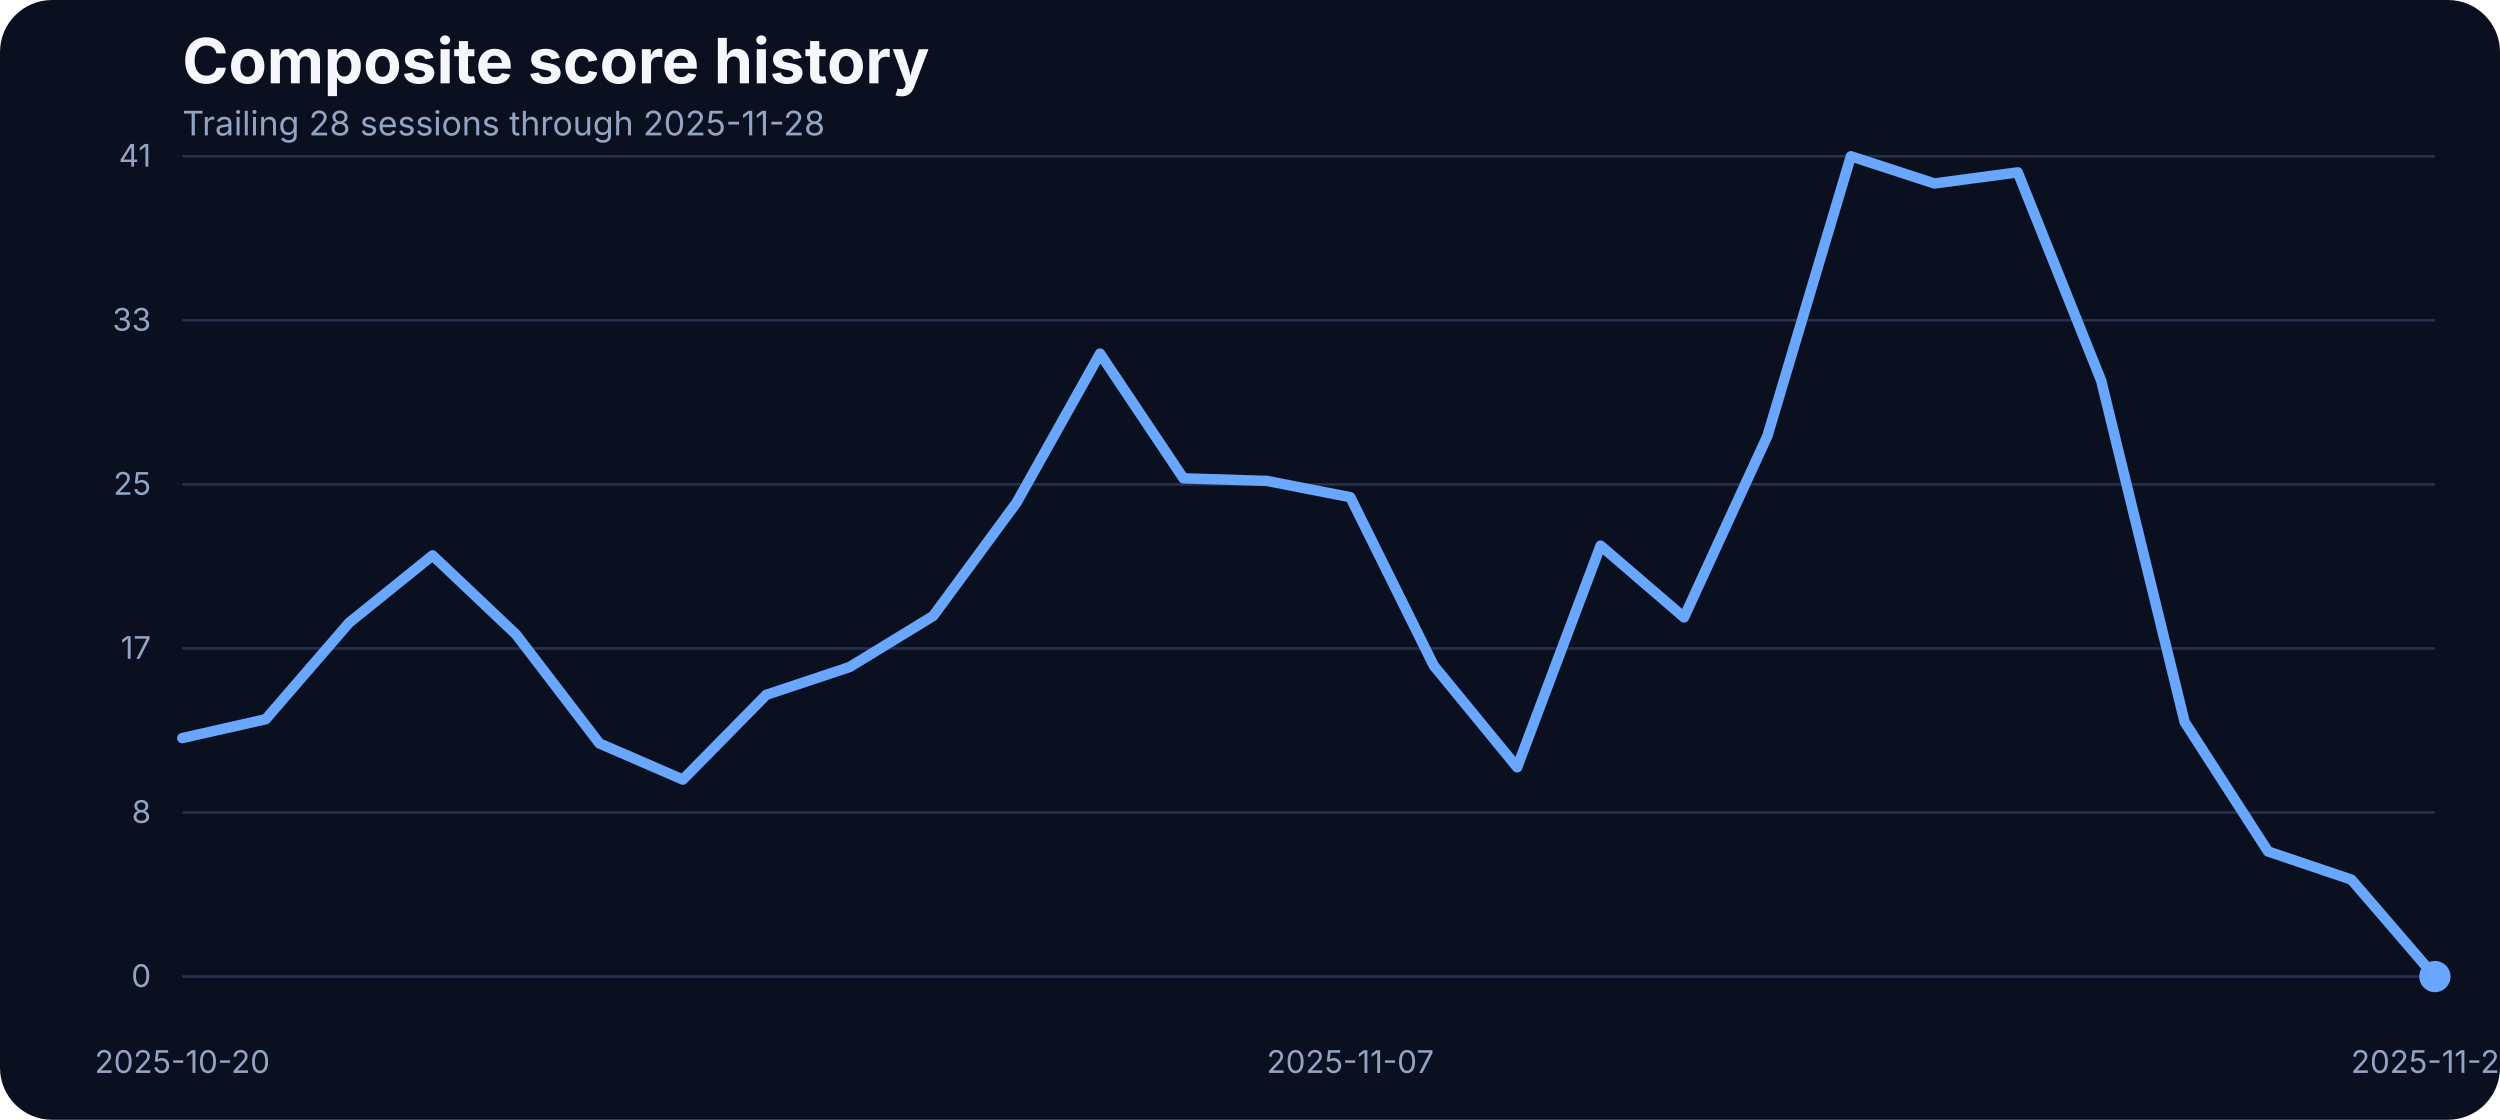
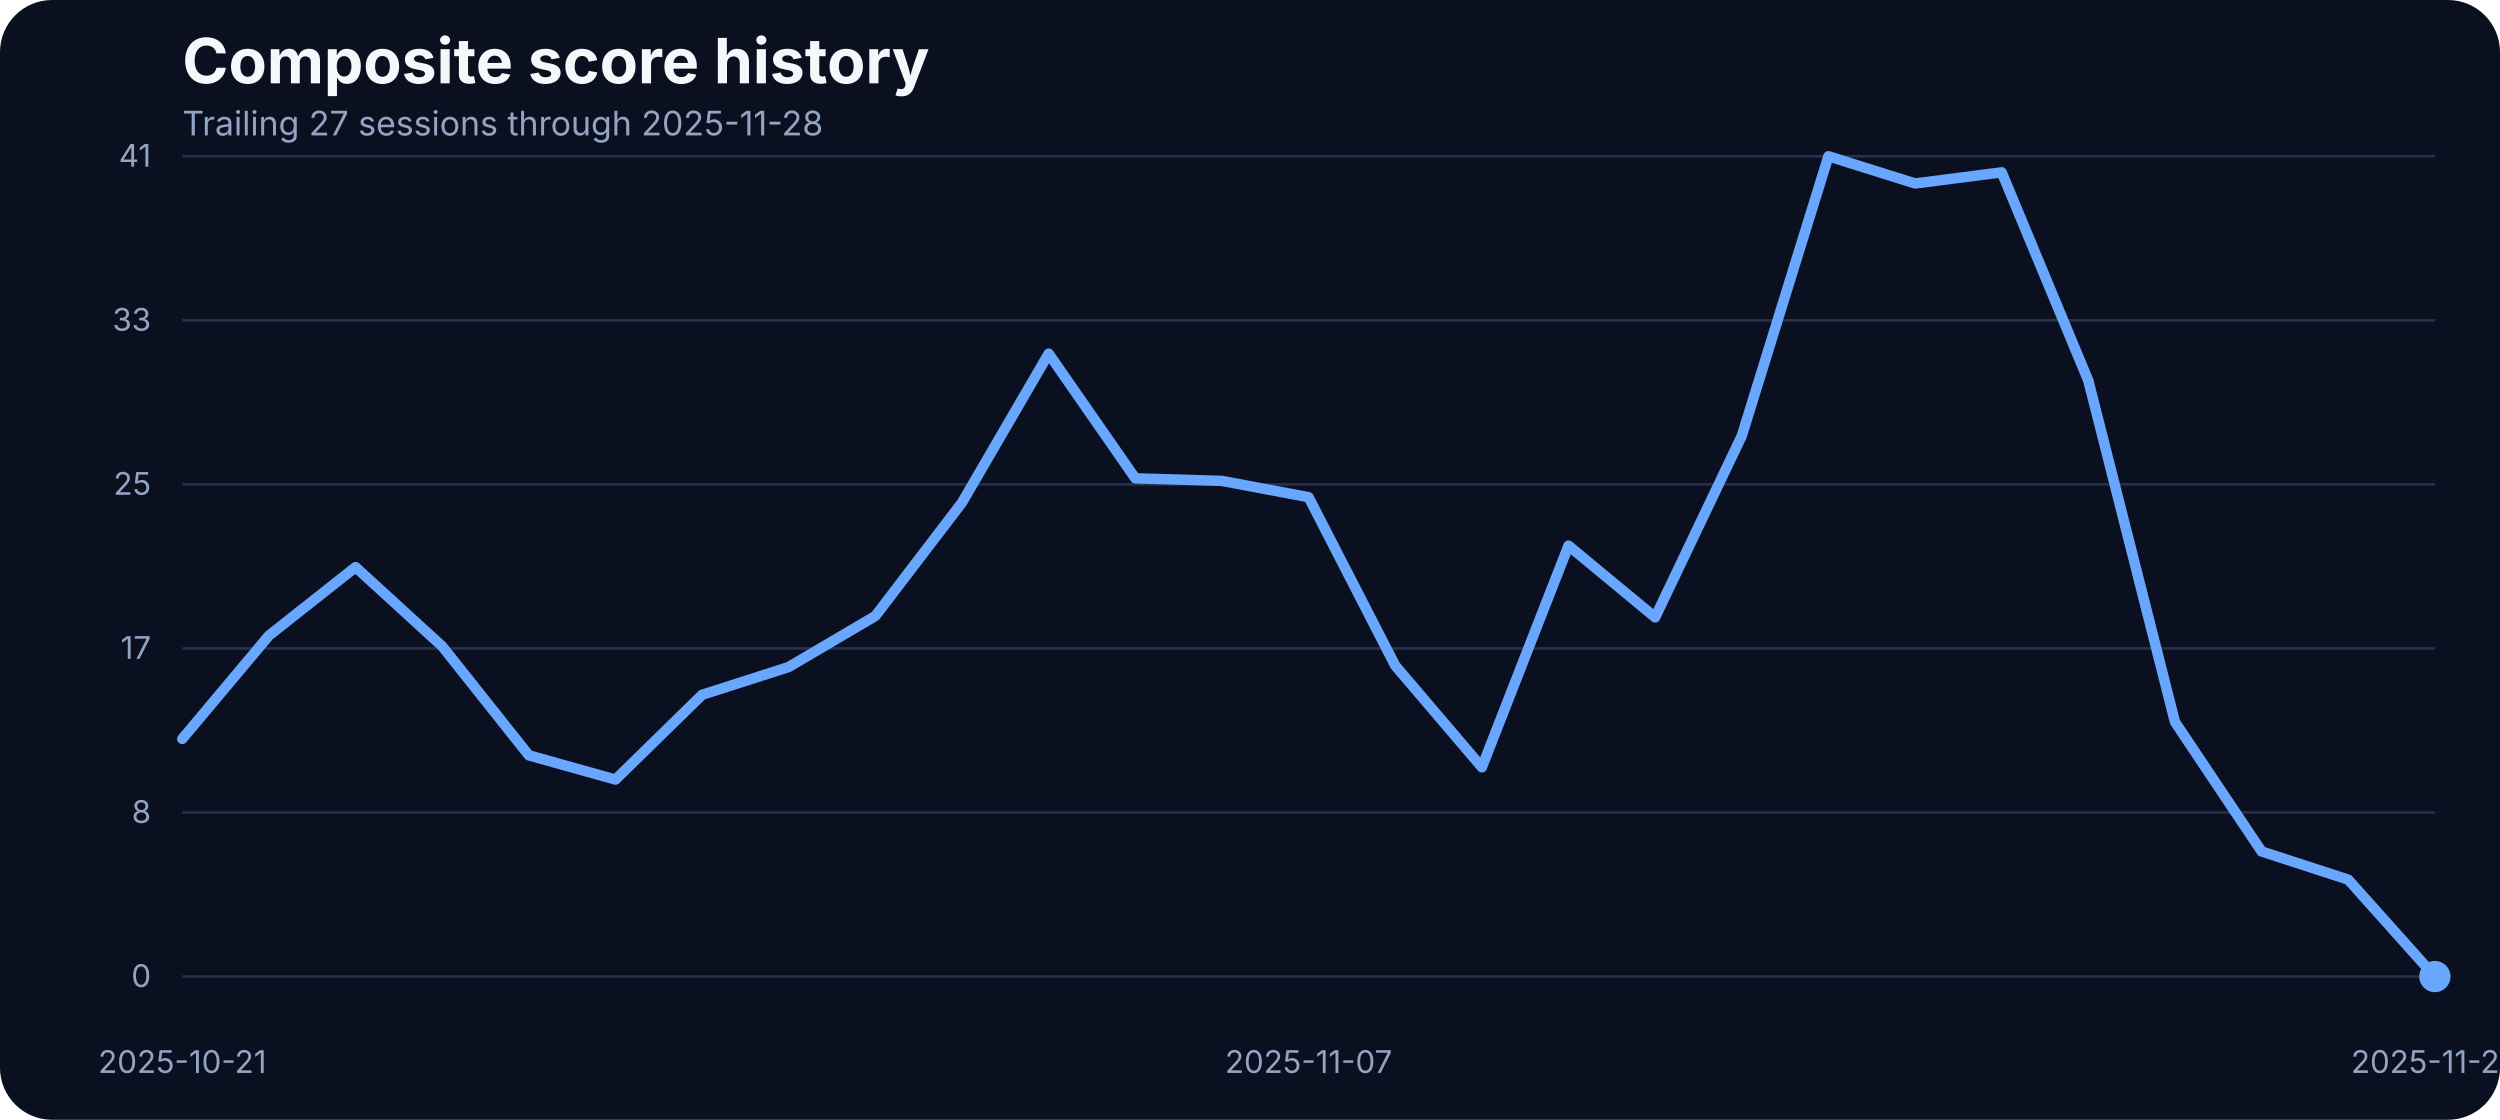
<svg xmlns="http://www.w3.org/2000/svg" width="960" height="430" viewBox="0 0 960 430" role="img" aria-label="Composite score history">
  <rect width="100%" height="100%" fill="#0b1020" rx="20" />
  <text x="70" y="32" fill="#f5f7fb" font-family="Inter, Arial, sans-serif" font-size="24" font-weight="700">Composite score history</text>
-   <text x="70" y="52" fill="#93a4c3" font-family="Inter, Arial, sans-serif" font-size="13">Trailing 28 sessions through 2025-11-28</text>
+   <text x="70" y="52" fill="#93a4c3" font-family="Inter, Arial, sans-serif" font-size="13">Trailing 27 sessions through 2025-11-28</text>
  <line x1="70" x2="935" y1="375.00" y2="375.00" stroke="#27314e" stroke-width="1" />
  <text x="58" y="379.00" text-anchor="end" fill="#93a4c3" font-family="Inter, Arial, sans-serif" font-size="12">0</text>
  <line x1="70" x2="935" y1="312.00" y2="312.00" stroke="#27314e" stroke-width="1" />
  <text x="58" y="316.00" text-anchor="end" fill="#93a4c3" font-family="Inter, Arial, sans-serif" font-size="12">8</text>
  <line x1="70" x2="935" y1="249.00" y2="249.00" stroke="#27314e" stroke-width="1" />
  <text x="58" y="253.00" text-anchor="end" fill="#93a4c3" font-family="Inter, Arial, sans-serif" font-size="12">17</text>
  <line x1="70" x2="935" y1="186.00" y2="186.00" stroke="#27314e" stroke-width="1" />
  <text x="58" y="190.00" text-anchor="end" fill="#93a4c3" font-family="Inter, Arial, sans-serif" font-size="12">25</text>
  <line x1="70" x2="935" y1="123.00" y2="123.00" stroke="#27314e" stroke-width="1" />
  <text x="58" y="127.00" text-anchor="end" fill="#93a4c3" font-family="Inter, Arial, sans-serif" font-size="12">33</text>
  <line x1="70" x2="935" y1="60.00" y2="60.00" stroke="#27314e" stroke-width="1" />
  <text x="58" y="64.00" text-anchor="end" fill="#93a4c3" font-family="Inter, Arial, sans-serif" font-size="12">41</text>
-   <text x="70.00" y="412" text-anchor="middle" fill="#93a4c3" font-family="Inter, Arial, sans-serif" font-size="12">2025-10-20</text>
-   <text x="518.52" y="412" text-anchor="middle" fill="#93a4c3" font-family="Inter, Arial, sans-serif" font-size="12">2025-11-07</text>
+   <text x="70.00" y="412" text-anchor="middle" fill="#93a4c3" font-family="Inter, Arial, sans-serif" font-size="12">2025-10-21</text>
+   <text x="502.50" y="412" text-anchor="middle" fill="#93a4c3" font-family="Inter, Arial, sans-serif" font-size="12">2025-11-07</text>
  <text x="935.00" y="412" text-anchor="middle" fill="#93a4c3" font-family="Inter, Arial, sans-serif" font-size="12">2025-11-28</text>
-   <path d="M 70.00 283.42 L 102.04 276.18 L 134.07 239.12 L 166.11 213.27 L 198.15 243.62 L 230.19 285.48 L 262.22 299.36 L 294.26 266.80 L 326.30 256.12 L 358.33 236.53 L 390.37 192.98 L 422.41 135.80 L 454.44 183.68 L 486.48 184.67 L 518.52 190.93 L 550.56 255.59 L 582.59 294.63 L 614.63 209.53 L 646.67 237.06 L 678.70 167.36 L 710.74 60.00 L 742.78 70.45 L 774.81 66.18 L 806.85 146.17 L 838.89 277.24 L 870.93 326.96 L 902.96 337.79 L 935.00 375.00" fill="none" stroke="#69a7ff" stroke-width="4" stroke-linecap="round" stroke-linejoin="round" />
+   <path d="M 70.00 283.73 L 103.27 244.07 L 136.54 217.77 L 169.81 248.19 L 203.08 290.05 L 236.35 299.36 L 269.62 266.80 L 302.88 256.12 L 336.15 236.53 L 369.42 192.98 L 402.69 135.80 L 435.96 183.68 L 469.23 184.67 L 502.50 190.93 L 535.77 255.59 L 569.04 294.63 L 602.31 209.53 L 635.58 237.06 L 668.85 167.36 L 702.12 60.00 L 735.38 70.45 L 768.65 66.18 L 801.92 146.17 L 835.19 277.24 L 868.46 326.96 L 901.73 337.79 L 935.00 375.00" fill="none" stroke="#69a7ff" stroke-width="4" stroke-linecap="round" stroke-linejoin="round" />
  <circle cx="935.00" cy="375.00" r="6" fill="#69a7ff" />
</svg>
